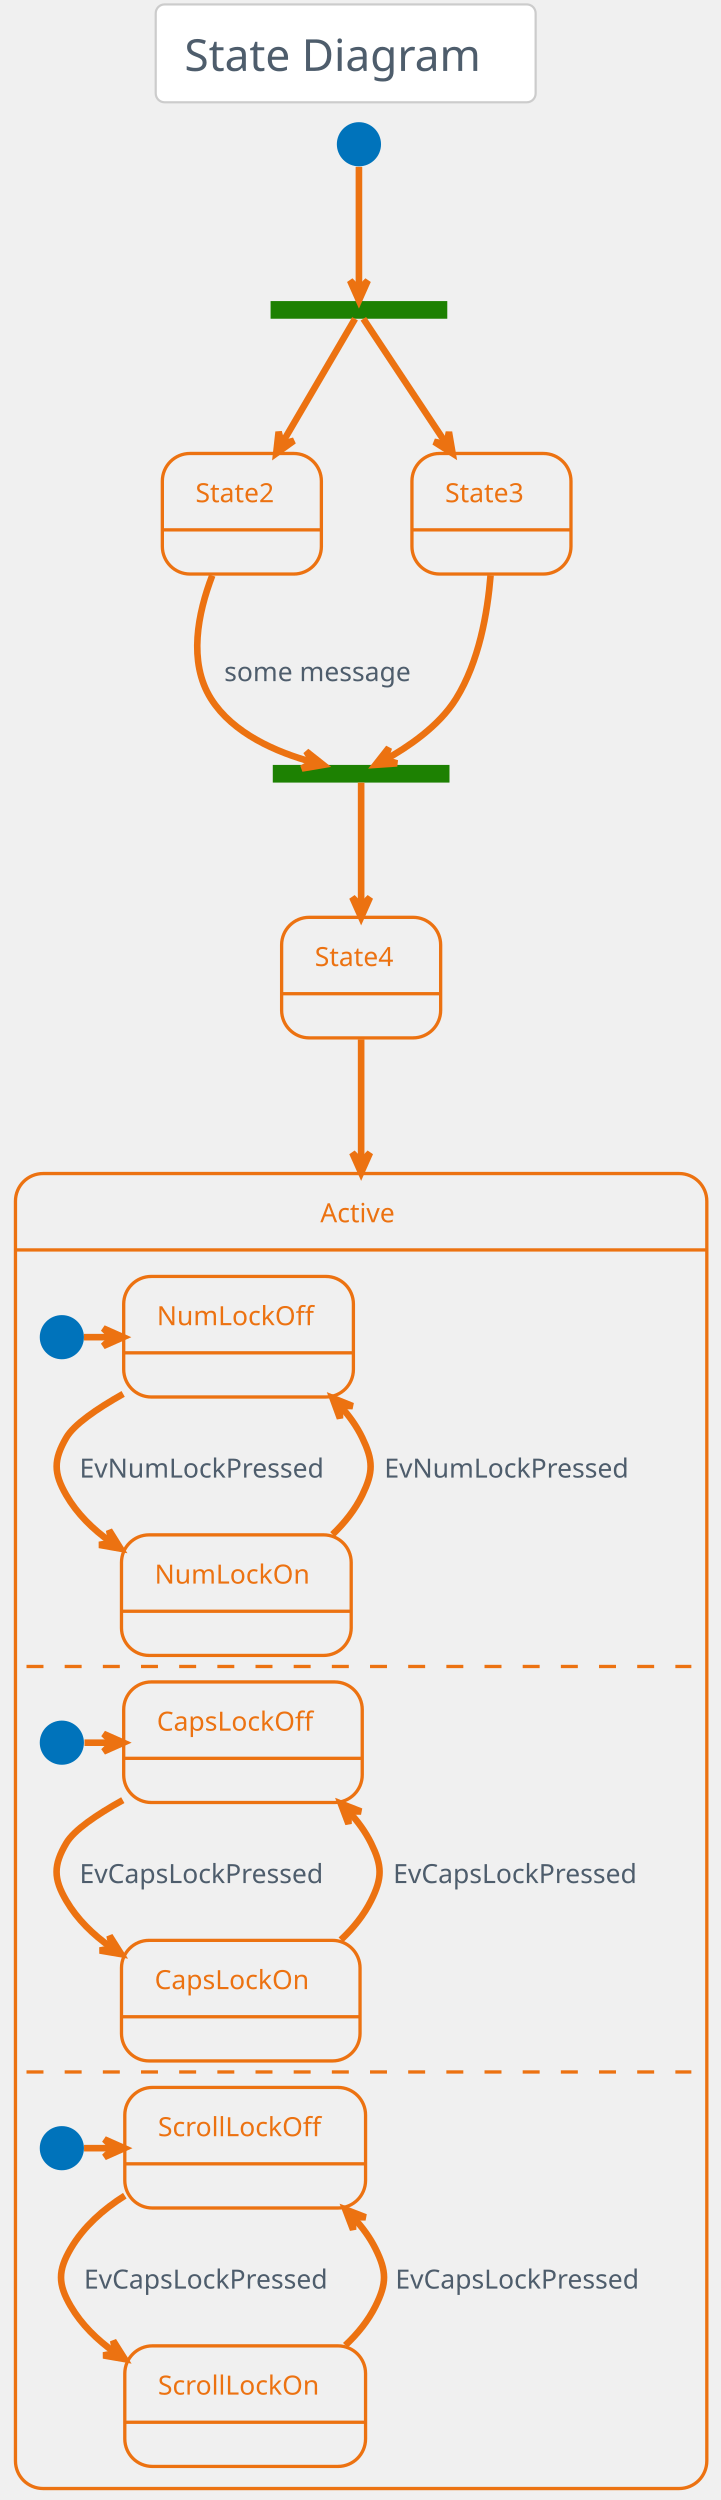
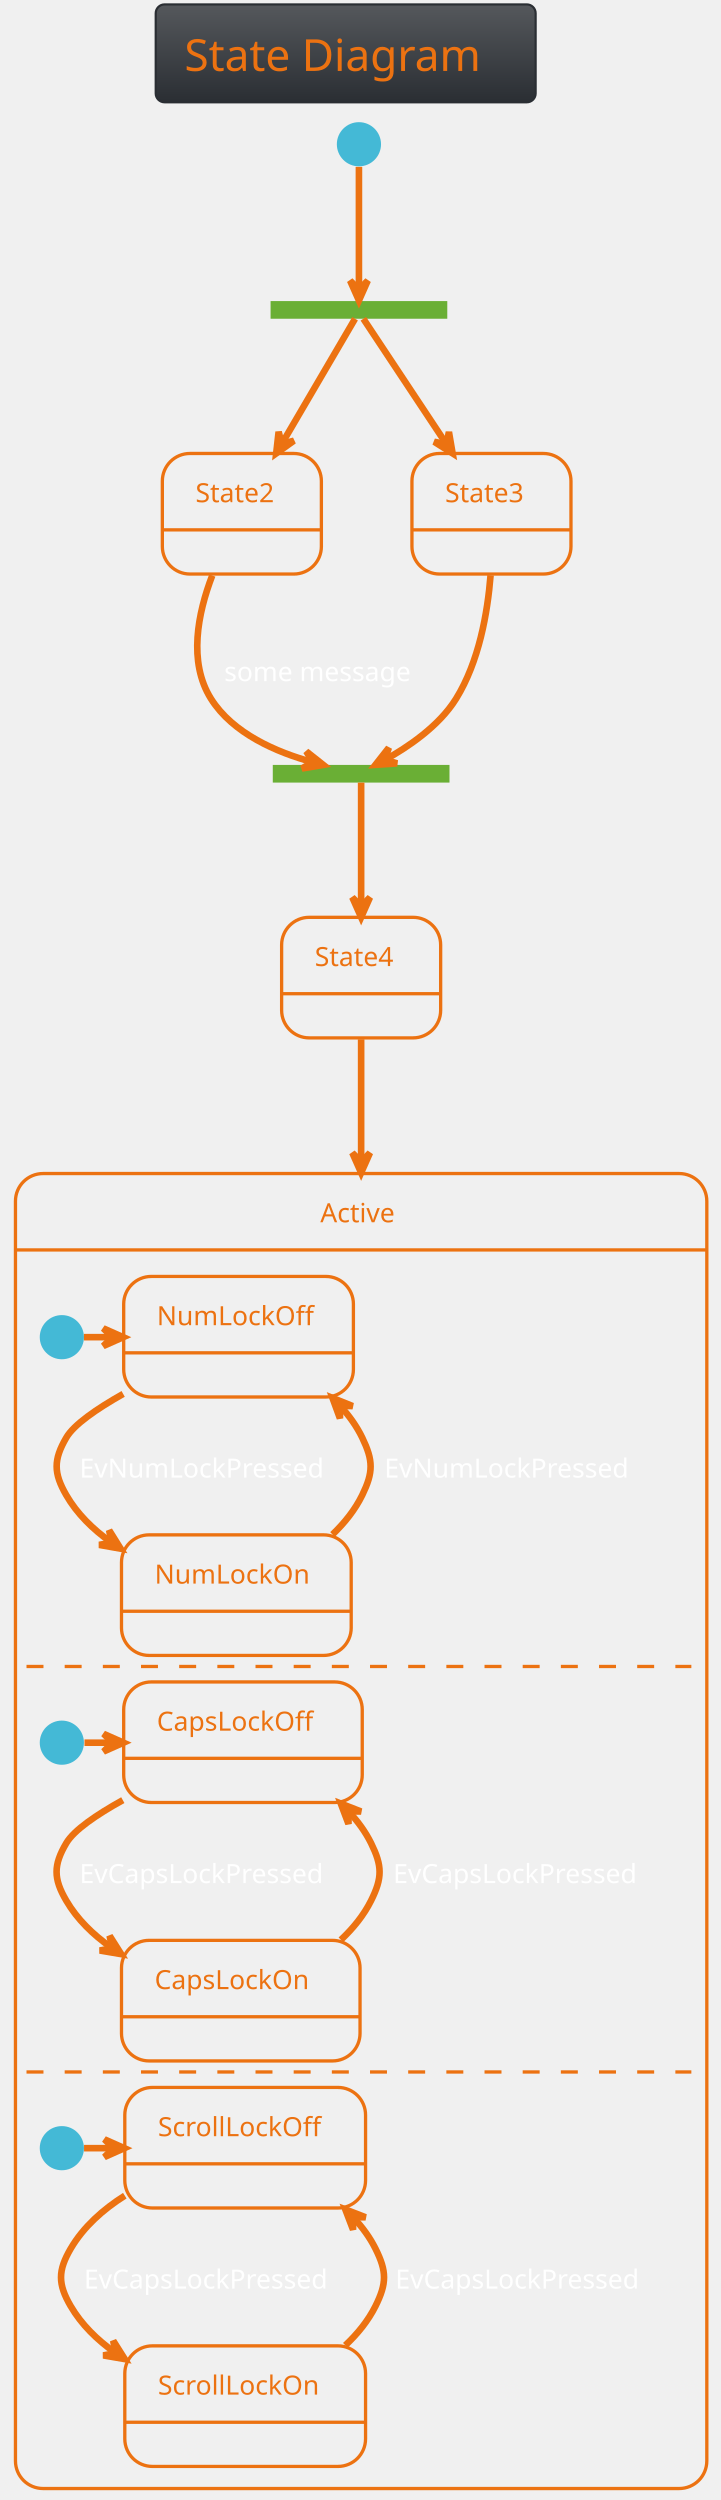
<svg xmlns="http://www.w3.org/2000/svg" contentScriptType="application/ecmascript" contentStyleType="text/css" height="1179.167px" preserveAspectRatio="none" style="width:340px;height:1179px;background:#00000000;" version="1.1" viewBox="0 0 340 1179" width="340.625px" zoomAndPan="magnify">
-   <defs />
+   <defs>
+     <linearGradient id="g1uj3b933pw89e0" x1="50%" x2="50%" y1="0%" y2="100%">
+       <stop offset="0%" stop-color="#55585C" />
+       <stop offset="100%" stop-color="#2A2E33" />
+     </linearGradient>
+   </defs>
  <g>
-     <rect fill="#FFFFFF" height="46.153" rx="4.167" ry="4.167" style="stroke:#CCCCCC;stroke-width:1.042;" width="179.167" x="73.438" y="2.083" />
-     <text fill="#4E5D6C" font-family="Verdana" font-size="20.833" lengthAdjust="spacing" textLength="152.083" x="86.979" y="33.445">State Diagram</text>
-     <rect fill="#1D8102" height="8.333" style="stroke:none;stroke-width:1.042;" width="83.333" x="127.604" y="141.986" />
-     <ellipse cx="169.271" cy="68.028" fill="#0073BB" rx="10.417" ry="10.417" style="stroke:none;stroke-width:1.042;" />
+     <rect fill="url(#g1uj3b933pw89e0)" height="46.153" rx="4.167" ry="4.167" style="stroke:#2A2E33;stroke-width:1.042;" width="179.167" x="73.438" y="2.083" />
+     <text fill="#EC7211" font-family="Verdana" font-size="20.833" lengthAdjust="spacing" textLength="152.083" x="86.979" y="33.445">State Diagram</text>
+     <rect fill="#6AAF35" height="8.333" style="stroke:none;stroke-width:1.042;" width="83.333" x="127.604" y="141.986" />
+     <ellipse cx="169.271" cy="68.028" fill="#44B9D6" rx="10.417" ry="10.417" style="stroke:none;stroke-width:1.042;" />
    <g id="State2">
      <rect height="56.858" rx="13.021" ry="13.021" style="stroke:#EC7211;stroke-width:1.562;fill:none;" width="75" x="76.562" y="213.861" />
      <line style="stroke:#EC7211;stroke-width:1.562;fill:none;" x1="76.562" x2="151.562" y1="249.886" y2="249.886" />
      <text fill="#EC7211" font-family="Verdana" font-size="12.5" lengthAdjust="spacing" textLength="43.75" x="92.188" y="236.845">State2</text>
    </g>
    <g id="State3">
      <rect height="56.858" rx="13.021" ry="13.021" style="stroke:#EC7211;stroke-width:1.562;fill:none;" width="75" x="194.271" y="213.861" />
      <line style="stroke:#EC7211;stroke-width:1.562;fill:none;" x1="194.271" x2="269.271" y1="249.886" y2="249.886" />
      <text fill="#EC7211" font-family="Verdana" font-size="12.5" lengthAdjust="spacing" textLength="43.75" x="209.896" y="236.845">State3</text>
    </g>
-     <rect fill="#1D8102" height="8.333" style="stroke:none;stroke-width:1.042;" width="83.333" x="128.646" y="360.736" />
+     <rect fill="#6AAF35" height="8.333" style="stroke:none;stroke-width:1.042;" width="83.333" x="128.646" y="360.736" />
    <g id="State4">
      <rect height="56.858" rx="13.021" ry="13.021" style="stroke:#EC7211;stroke-width:1.562;fill:none;" width="75" x="132.812" y="432.611" />
      <line style="stroke:#EC7211;stroke-width:1.562;fill:none;" x1="132.812" x2="207.812" y1="468.636" y2="468.636" />
      <text fill="#EC7211" font-family="Verdana" font-size="12.5" lengthAdjust="spacing" textLength="43.75" x="148.438" y="455.595">State4</text>
    </g>
    <rect height="620.142" rx="13.021" ry="13.021" style="stroke:#EC7211;stroke-width:1.562;fill:none;" width="326.042" x="7.292" y="553.444" />
    <rect height="577.867" rx="13.021" ry="13.021" style="stroke:#00000000;stroke-width:1.042;fill:none;" width="319.792" x="10.417" y="592.594" />
    <line style="stroke:#EC7211;stroke-width:1.562;fill:none;" x1="7.292" x2="333.333" y1="589.469" y2="589.469" />
    <text fill="#EC7211" font-family="Verdana" font-size="12.5" lengthAdjust="spacing" textLength="38.542" x="151.042" y="576.428">Active</text>
-     <ellipse cx="29.167" cy="630.615" fill="#0073BB" rx="10.417" ry="10.417" style="stroke:none;stroke-width:1.042;" />
+     <ellipse cx="29.167" cy="630.615" fill="#44B9D6" rx="10.417" ry="10.417" style="stroke:none;stroke-width:1.042;" />
    <g id="Active.NumLockOff">
      <rect height="56.858" rx="13.021" ry="13.021" style="stroke:#EC7211;stroke-width:1.562;fill:none;" width="108.333" x="58.333" y="601.969" />
      <line style="stroke:#EC7211;stroke-width:1.562;fill:none;" x1="58.333" x2="166.667" y1="637.994" y2="637.994" />
      <text fill="#EC7211" font-family="Verdana" font-size="12.5" lengthAdjust="spacing" textLength="77.083" x="73.958" y="624.953">NumLockOff</text>
    </g>
    <g id="Active.NumLockOn">
      <rect height="56.858" rx="13.021" ry="13.021" style="stroke:#EC7211;stroke-width:1.562;fill:none;" width="108.333" x="57.292" y="723.844" />
      <line style="stroke:#EC7211;stroke-width:1.562;fill:none;" x1="57.292" x2="165.625" y1="759.869" y2="759.869" />
      <text fill="#EC7211" font-family="Verdana" font-size="12.5" lengthAdjust="spacing" textLength="77.083" x="72.917" y="746.828">NumLockOn</text>
    </g>
    <path d="M39.583,630.615 C43.927,630.615 48.26,630.615 52.604,630.615 " fill="none" id="*start*Active-to-NumLockOff" style="stroke:#EC7211;stroke-width:3.125;" />
    <polygon fill="#EC7211" points="58.094,630.615,48.719,626.449,52.885,630.615,48.719,634.782,58.094,630.615" style="stroke:#EC7211;stroke-width:3.125;" />
    <path d="M58.083,657.365 C45.562,664.428 34.844,671.834 31.25,678.011 C25.208,688.417 25.229,694.667 31.25,705.094 C36.333,713.907 43.812,721.199 52.177,727.178 " fill="none" id="NumLockOff-to-NumLockOn" style="stroke:#EC7211;stroke-width:3.125;" />
    <polygon fill="#EC7211" points="56.906,730.365,51.472,721.663,52.591,727.449,46.806,728.568,56.906,730.365" style="stroke:#EC7211;stroke-width:3.125;" />
-     <text fill="#4E5D6C" font-family="Verdana" font-size="12.5" lengthAdjust="spacing" textLength="127.083" x="37.5" y="696.828">EvNumLockPressed</text>
+     <text fill="#FFFFFF" font-family="Verdana" font-size="12.5" lengthAdjust="spacing" textLength="127.083" x="37.5" y="696.828">EvNumLockPressed</text>
    <path d="M156.812,723.667 C162.469,718.23 167.448,712.032 170.833,705.094 C176.115,694.271 176.062,688.855 170.833,678.011 C168.25,672.657 164.719,667.74 160.656,663.261 " fill="none" id="NumLockOn-to-NumLockOff" style="stroke:#EC7211;stroke-width:3.125;" />
    <polygon fill="#EC7211" points="156.792,659.271,160.32,668.905,160.415,663.013,166.306,663.108,156.792,659.271" style="stroke:#EC7211;stroke-width:3.125;" />
-     <text fill="#4E5D6C" font-family="Verdana" font-size="12.5" lengthAdjust="spacing" textLength="127.083" x="181.25" y="696.828">EvNumLockPressed</text>
+     <text fill="#FFFFFF" font-family="Verdana" font-size="12.5" lengthAdjust="spacing" textLength="127.083" x="181.25" y="696.828">EvNumLockPressed</text>
    <line style="stroke:#EC7211;stroke-width:1.562;stroke-dasharray:8.0,10.0;" x1="12.5" x2="326.042" y1="785.911" y2="785.911" />
-     <ellipse cx="29.167" cy="821.849" fill="#0073BB" rx="10.417" ry="10.417" style="stroke:none;stroke-width:1.042;" />
+     <ellipse cx="29.167" cy="821.849" fill="#44B9D6" rx="10.417" ry="10.417" style="stroke:none;stroke-width:1.042;" />
    <g id="Active.CONC87.CapsLockOff">
      <rect height="56.858" rx="13.021" ry="13.021" style="stroke:#EC7211;stroke-width:1.562;fill:none;" width="112.5" x="58.333" y="793.203" />
      <line style="stroke:#EC7211;stroke-width:1.562;fill:none;" x1="58.333" x2="170.833" y1="829.228" y2="829.228" />
      <text fill="#EC7211" font-family="Verdana" font-size="12.5" lengthAdjust="spacing" textLength="81.25" x="73.958" y="816.187">CapsLockOff</text>
    </g>
    <g id="Active.CONC87.CapsLockOn">
      <rect height="56.858" rx="13.021" ry="13.021" style="stroke:#EC7211;stroke-width:1.562;fill:none;" width="112.5" x="57.292" y="915.078" />
      <line style="stroke:#EC7211;stroke-width:1.562;fill:none;" x1="57.292" x2="169.792" y1="951.103" y2="951.103" />
      <text fill="#EC7211" font-family="Verdana" font-size="12.5" lengthAdjust="spacing" textLength="81.25" x="72.917" y="938.062">CapsLockOn</text>
    </g>
    <path d="M39.844,821.849 C44.156,821.849 48.469,821.849 52.781,821.849 " fill="none" id="*start*CONC87-to-CapsLockOff" style="stroke:#EC7211;stroke-width:3.125;" />
    <polygon fill="#EC7211" points="58.24,821.849,48.865,817.682,53.031,821.849,48.865,826.015,58.24,821.849" style="stroke:#EC7211;stroke-width:3.125;" />
    <path d="M57.917,848.942 C45.448,855.859 34.854,863.109 31.25,869.244 C25.146,879.619 25.177,885.932 31.25,896.328 C36.417,905.172 43.958,912.453 52.406,918.411 " fill="none" id="CapsLockOff-to-CapsLockOn" style="stroke:#EC7211;stroke-width:3.125;" />
    <polygon fill="#EC7211" points="57.188,921.588,51.698,912.921,52.854,918.699,47.076,919.855,57.188,921.588" style="stroke:#EC7211;stroke-width:3.125;" />
-     <text fill="#4E5D6C" font-family="Verdana" font-size="12.5" lengthAdjust="spacing" textLength="131.25" x="37.5" y="888.062">EvCapsLockPressed</text>
+     <text fill="#FFFFFF" font-family="Verdana" font-size="12.5" lengthAdjust="spacing" textLength="131.25" x="37.5" y="888.062">EvCapsLockPressed</text>
    <path d="M160.76,914.838 C166.5,909.442 171.542,903.265 175,896.328 C180.365,885.557 180.323,880.036 175,869.244 C172.354,863.89 168.771,858.984 164.646,854.526 " fill="none" id="CapsLockOn-to-CapsLockOff" style="stroke:#EC7211;stroke-width:3.125;" />
    <polygon fill="#EC7211" points="160.719,850.567,164.344,860.165,164.379,854.272,170.272,854.308,160.719,850.567" style="stroke:#EC7211;stroke-width:3.125;" />
-     <text fill="#4E5D6C" font-family="Verdana" font-size="12.5" lengthAdjust="spacing" textLength="131.25" x="185.417" y="888.062">EvCapsLockPressed</text>
+     <text fill="#FFFFFF" font-family="Verdana" font-size="12.5" lengthAdjust="spacing" textLength="131.25" x="185.417" y="888.062">EvCapsLockPressed</text>
    <line style="stroke:#EC7211;stroke-width:1.562;stroke-dasharray:8.0,10.0;" x1="12.5" x2="326.042" y1="977.144" y2="977.144" />
-     <ellipse cx="29.167" cy="1013.082" fill="#0073BB" rx="10.417" ry="10.417" style="stroke:none;stroke-width:1.042;" />
+     <ellipse cx="29.167" cy="1013.082" fill="#44B9D6" rx="10.417" ry="10.417" style="stroke:none;stroke-width:1.042;" />
    <g id="Active.CONC95.ScrollLockOff">
      <rect height="56.858" rx="13.021" ry="13.021" style="stroke:#EC7211;stroke-width:1.562;fill:none;" width="113.542" x="58.854" y="984.436" />
      <line style="stroke:#EC7211;stroke-width:1.562;fill:none;" x1="58.854" x2="172.396" y1="1020.461" y2="1020.461" />
      <text fill="#EC7211" font-family="Verdana" font-size="12.5" lengthAdjust="spacing" textLength="82.292" x="74.479" y="1007.42">ScrollLockOff</text>
    </g>
    <g id="Active.CONC95.ScrollLockOn">
      <rect height="56.858" rx="13.021" ry="13.021" style="stroke:#EC7211;stroke-width:1.562;fill:none;" width="113.542" x="58.854" y="1106.311" />
      <line style="stroke:#EC7211;stroke-width:1.562;fill:none;" x1="58.854" x2="172.396" y1="1142.336" y2="1142.336" />
      <text fill="#EC7211" font-family="Verdana" font-size="12.5" lengthAdjust="spacing" textLength="82.292" x="74.479" y="1129.295">ScrollLockOn</text>
    </g>
    <path d="M39.635,1013.082 C44.188,1013.082 48.74,1013.082 53.292,1013.082 " fill="none" id="*start*CONC95-to-ScrollLockOff" style="stroke:#EC7211;stroke-width:3.125;" />
    <polygon fill="#EC7211" points="58.635,1013.082,49.26,1008.915,53.427,1013.082,49.26,1017.249,58.635,1013.082" style="stroke:#EC7211;stroke-width:3.125;" />
    <path d="M58.854,1035.478 C48.656,1041.936 39.375,1050.144 33.333,1060.478 C27.26,1070.873 27.26,1077.165 33.333,1087.561 C38.427,1096.28 45.833,1103.488 54.146,1109.405 " fill="none" id="ScrollLockOff-to-ScrollLockOn" style="stroke:#EC7211;stroke-width:3.125;" />
    <polygon fill="#EC7211" points="58.854,1112.561,53.386,1103.881,54.527,1109.662,48.747,1110.804,58.854,1112.561" style="stroke:#EC7211;stroke-width:3.125;" />
-     <text fill="#4E5D6C" font-family="Verdana" font-size="12.5" lengthAdjust="spacing" textLength="131.25" x="39.583" y="1079.295">EvCapsLockPressed</text>
+     <text fill="#FFFFFF" font-family="Verdana" font-size="12.5" lengthAdjust="spacing" textLength="131.25" x="39.583" y="1079.295">EvCapsLockPressed</text>
    <path d="M162.844,1106.072 C168.583,1100.676 173.625,1094.498 177.083,1087.561 C182.448,1076.79 182.448,1071.248 177.083,1060.478 C174.438,1055.165 170.854,1050.301 166.75,1045.894 " fill="none" id="ScrollLockOn-to-ScrollLockOff" style="stroke:#EC7211;stroke-width:3.125;" />
    <polygon fill="#EC7211" points="162.844,1041.967,166.507,1051.55,166.519,1045.658,172.412,1045.669,162.844,1041.967" style="stroke:#EC7211;stroke-width:3.125;" />
-     <text fill="#4E5D6C" font-family="Verdana" font-size="12.5" lengthAdjust="spacing" textLength="131.25" x="186.458" y="1079.295">EvCapsLockPressed</text>
+     <text fill="#FFFFFF" font-family="Verdana" font-size="12.5" lengthAdjust="spacing" textLength="131.25" x="186.458" y="1079.295">EvCapsLockPressed</text>
    <path d="M169.271,78.705 C169.271,93.538 169.271,121.757 169.271,136.163 " fill="none" id="*start-to-fork_state" style="stroke:#EC7211;stroke-width:3.125;" />
    <polygon fill="#EC7211" points="169.271,141.715,173.438,132.34,169.271,136.507,165.104,132.34,169.271,141.715" style="stroke:#EC7211;stroke-width:3.125;" />
    <path d="M167.438,150.33 C162.094,159.455 146.094,186.767 133,209.132 " fill="none" id="fork_state-to-State2" style="stroke:#EC7211;stroke-width:3.125;" />
    <polygon fill="#EC7211" points="130.25,213.83,138.585,207.849,132.884,209.336,131.396,203.635,130.25,213.83" style="stroke:#EC7211;stroke-width:3.125;" />
    <path d="M171.354,150.33 C177.427,159.496 195.667,186.996 210.521,209.413 " fill="none" id="fork_state-to-State3" style="stroke:#EC7211;stroke-width:3.125;" />
    <polygon fill="#EC7211" points="213.448,213.83,211.714,203.718,210.559,209.496,204.781,208.341,213.448,213.83" style="stroke:#EC7211;stroke-width:3.125;" />
    <path d="M100.104,271.392 C93.281,289.215 88.635,312.174 99.479,329.486 C109.844,346.038 130.698,354.819 147.104,359.351 " fill="none" id="State2-to-join_state" style="stroke:#EC7211;stroke-width:3.125;" />
    <polygon fill="#EC7211" points="152.479,360.726,144.434,354.359,147.434,359.431,142.363,362.431,152.479,360.726" style="stroke:#EC7211;stroke-width:3.125;" />
-     <text fill="#4E5D6C" font-family="Verdana" font-size="12.5" lengthAdjust="spacing" textLength="98.958" x="105.729" y="321.22">some message</text>
+     <text fill="#FFFFFF" font-family="Verdana" font-size="12.5" lengthAdjust="spacing" textLength="98.958" x="105.729" y="321.22">some message</text>
    <path d="M231.354,271.299 C229.938,289.09 225.896,312.038 215.104,329.486 C207.042,342.528 192.115,352.465 181.719,358.226 " fill="none" id="State3-to-join_state" style="stroke:#EC7211;stroke-width:3.125;" />
    <polygon fill="#EC7211" points="177.021,360.705,187.256,360.004,181.625,358.269,183.359,352.638,177.021,360.705" style="stroke:#EC7211;stroke-width:3.125;" />
    <path d="M170.312,369.08 C170.312,378.132 170.312,405.069 170.312,427.319 " fill="none" id="join_state-to-State4" style="stroke:#EC7211;stroke-width:3.125;" />
    <polygon fill="#EC7211" points="170.312,432.58,174.479,423.205,170.312,427.372,166.146,423.205,170.312,432.58" style="stroke:#EC7211;stroke-width:3.125;" />
    <path d="M170.312,490.111 C170.312,504.934 170.312,524.851 170.312,547.809 " fill="none" id="State4-to-Active" style="stroke:#EC7211;stroke-width:3.125;" />
    <polygon fill="#EC7211" points="170.312,553.059,174.479,543.684,170.312,547.851,166.146,543.684,170.312,553.059" style="stroke:#EC7211;stroke-width:3.125;" />
  </g>
</svg>
